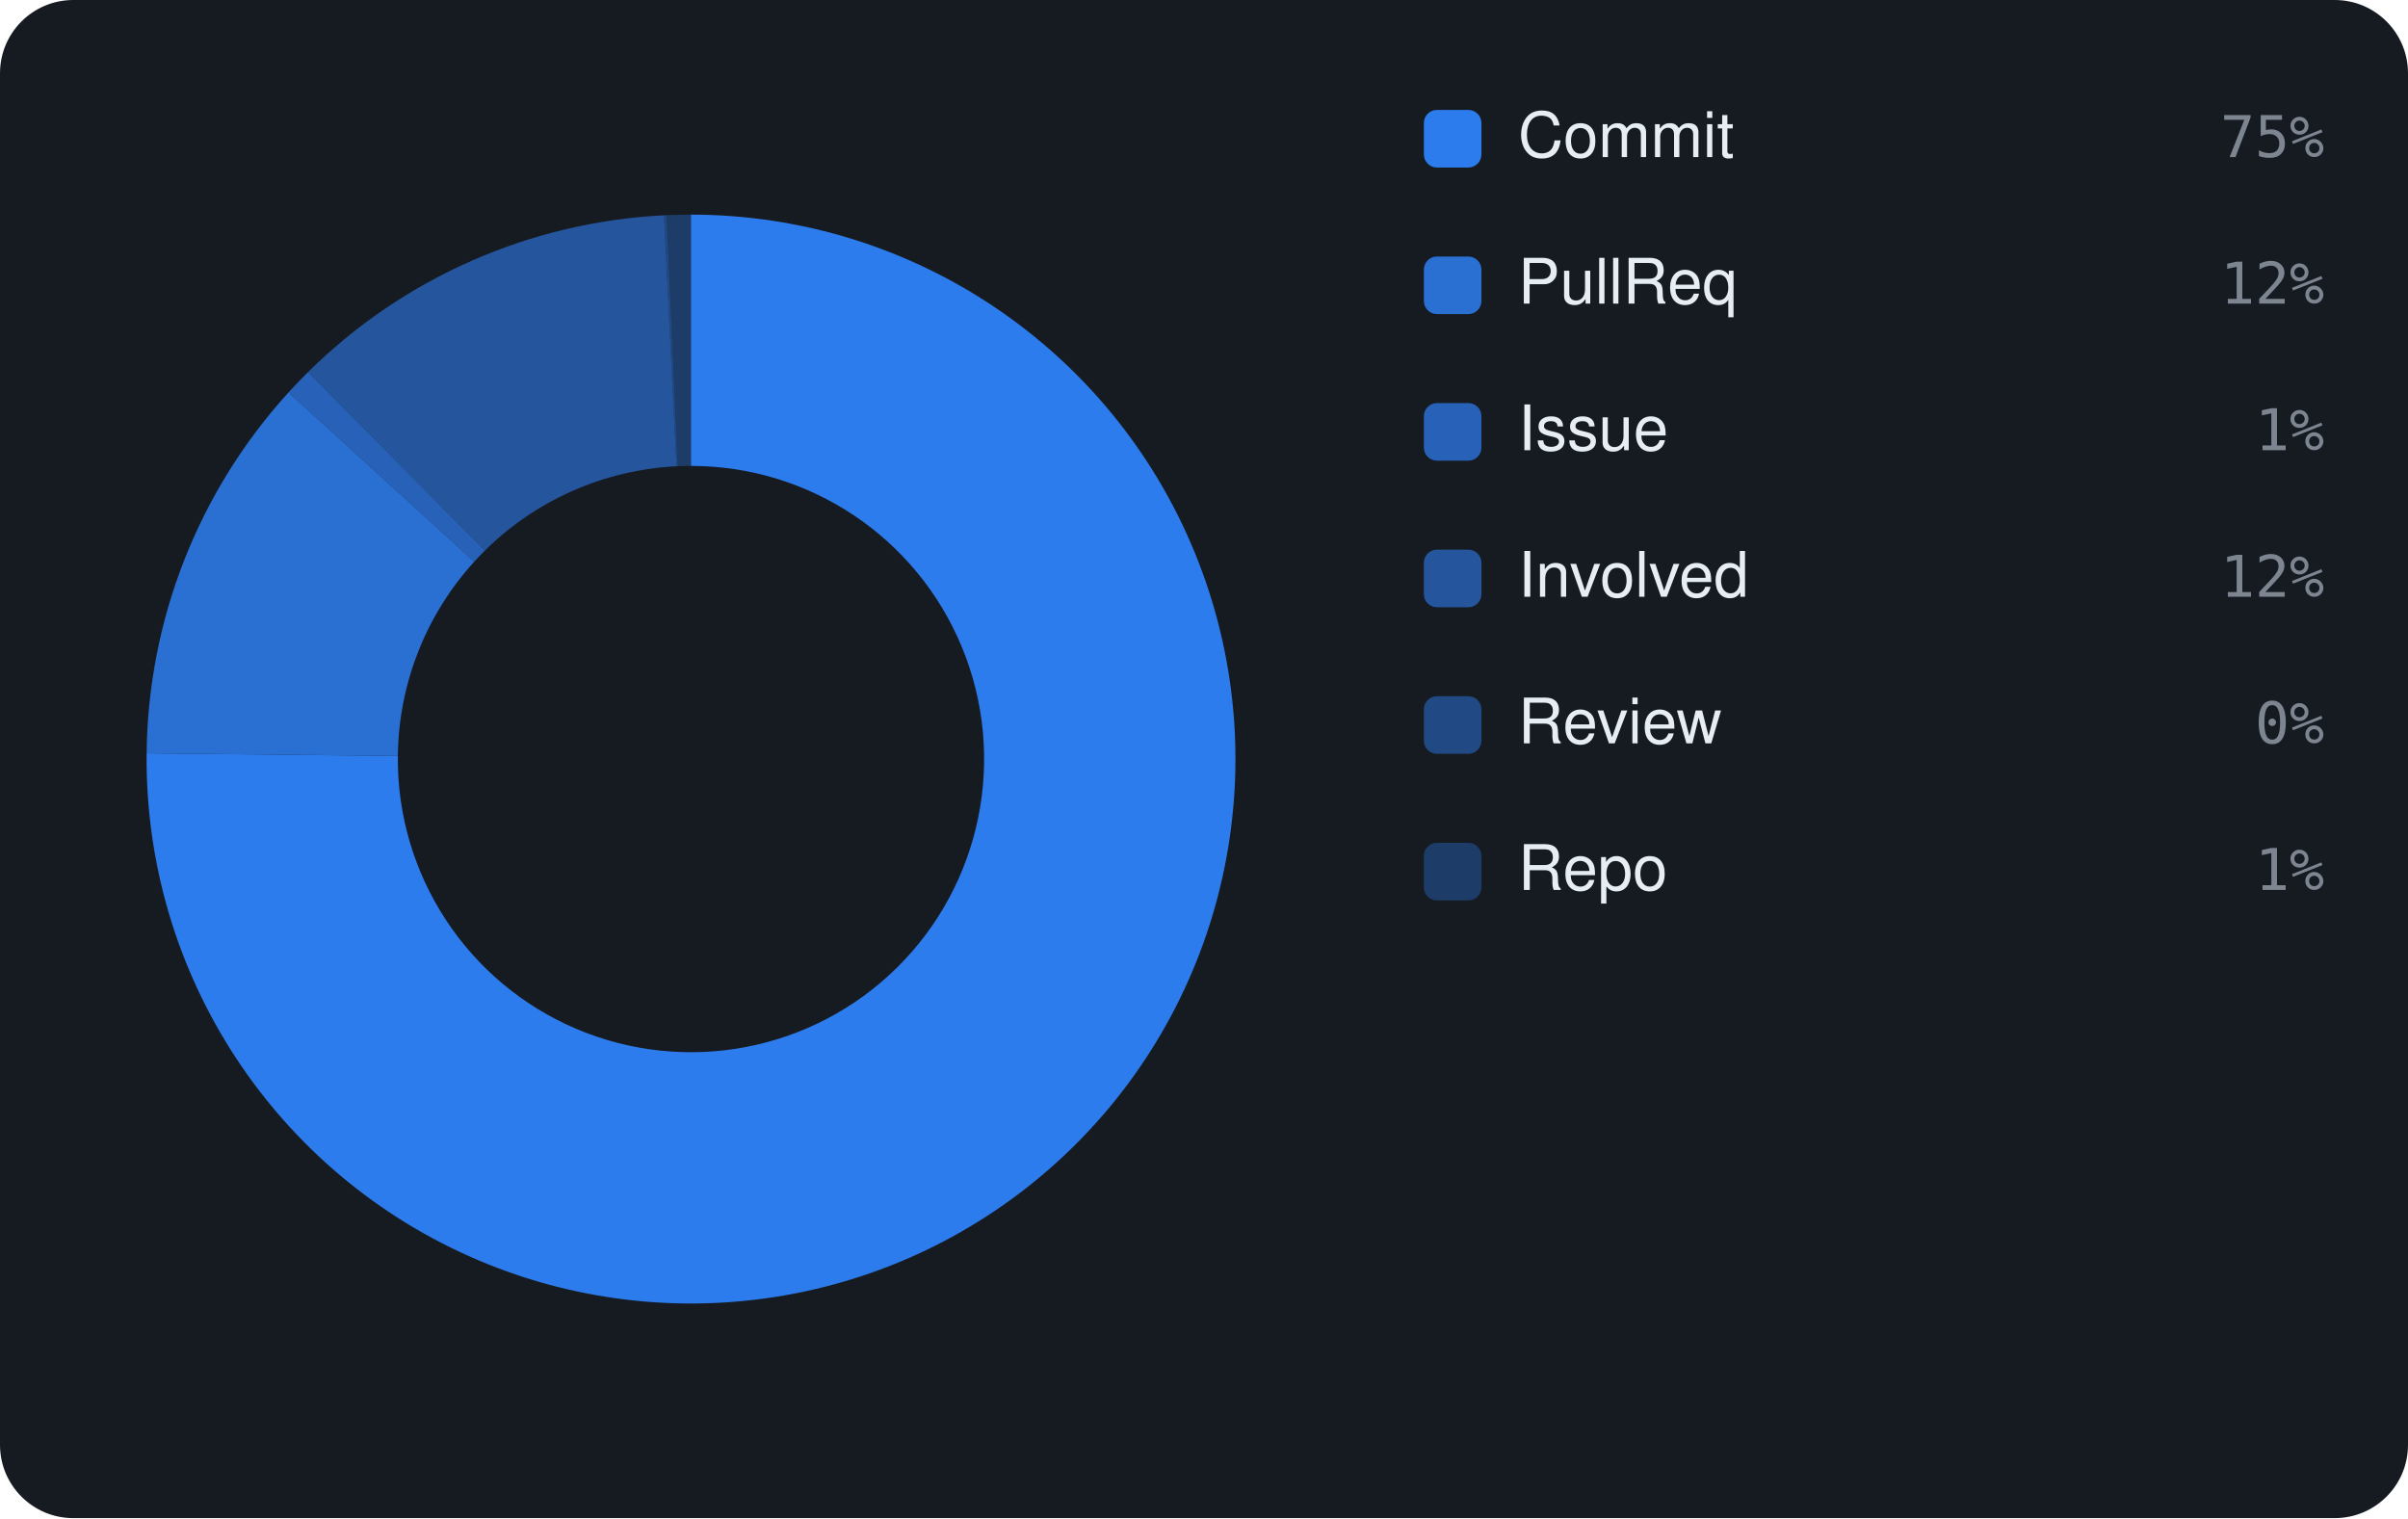
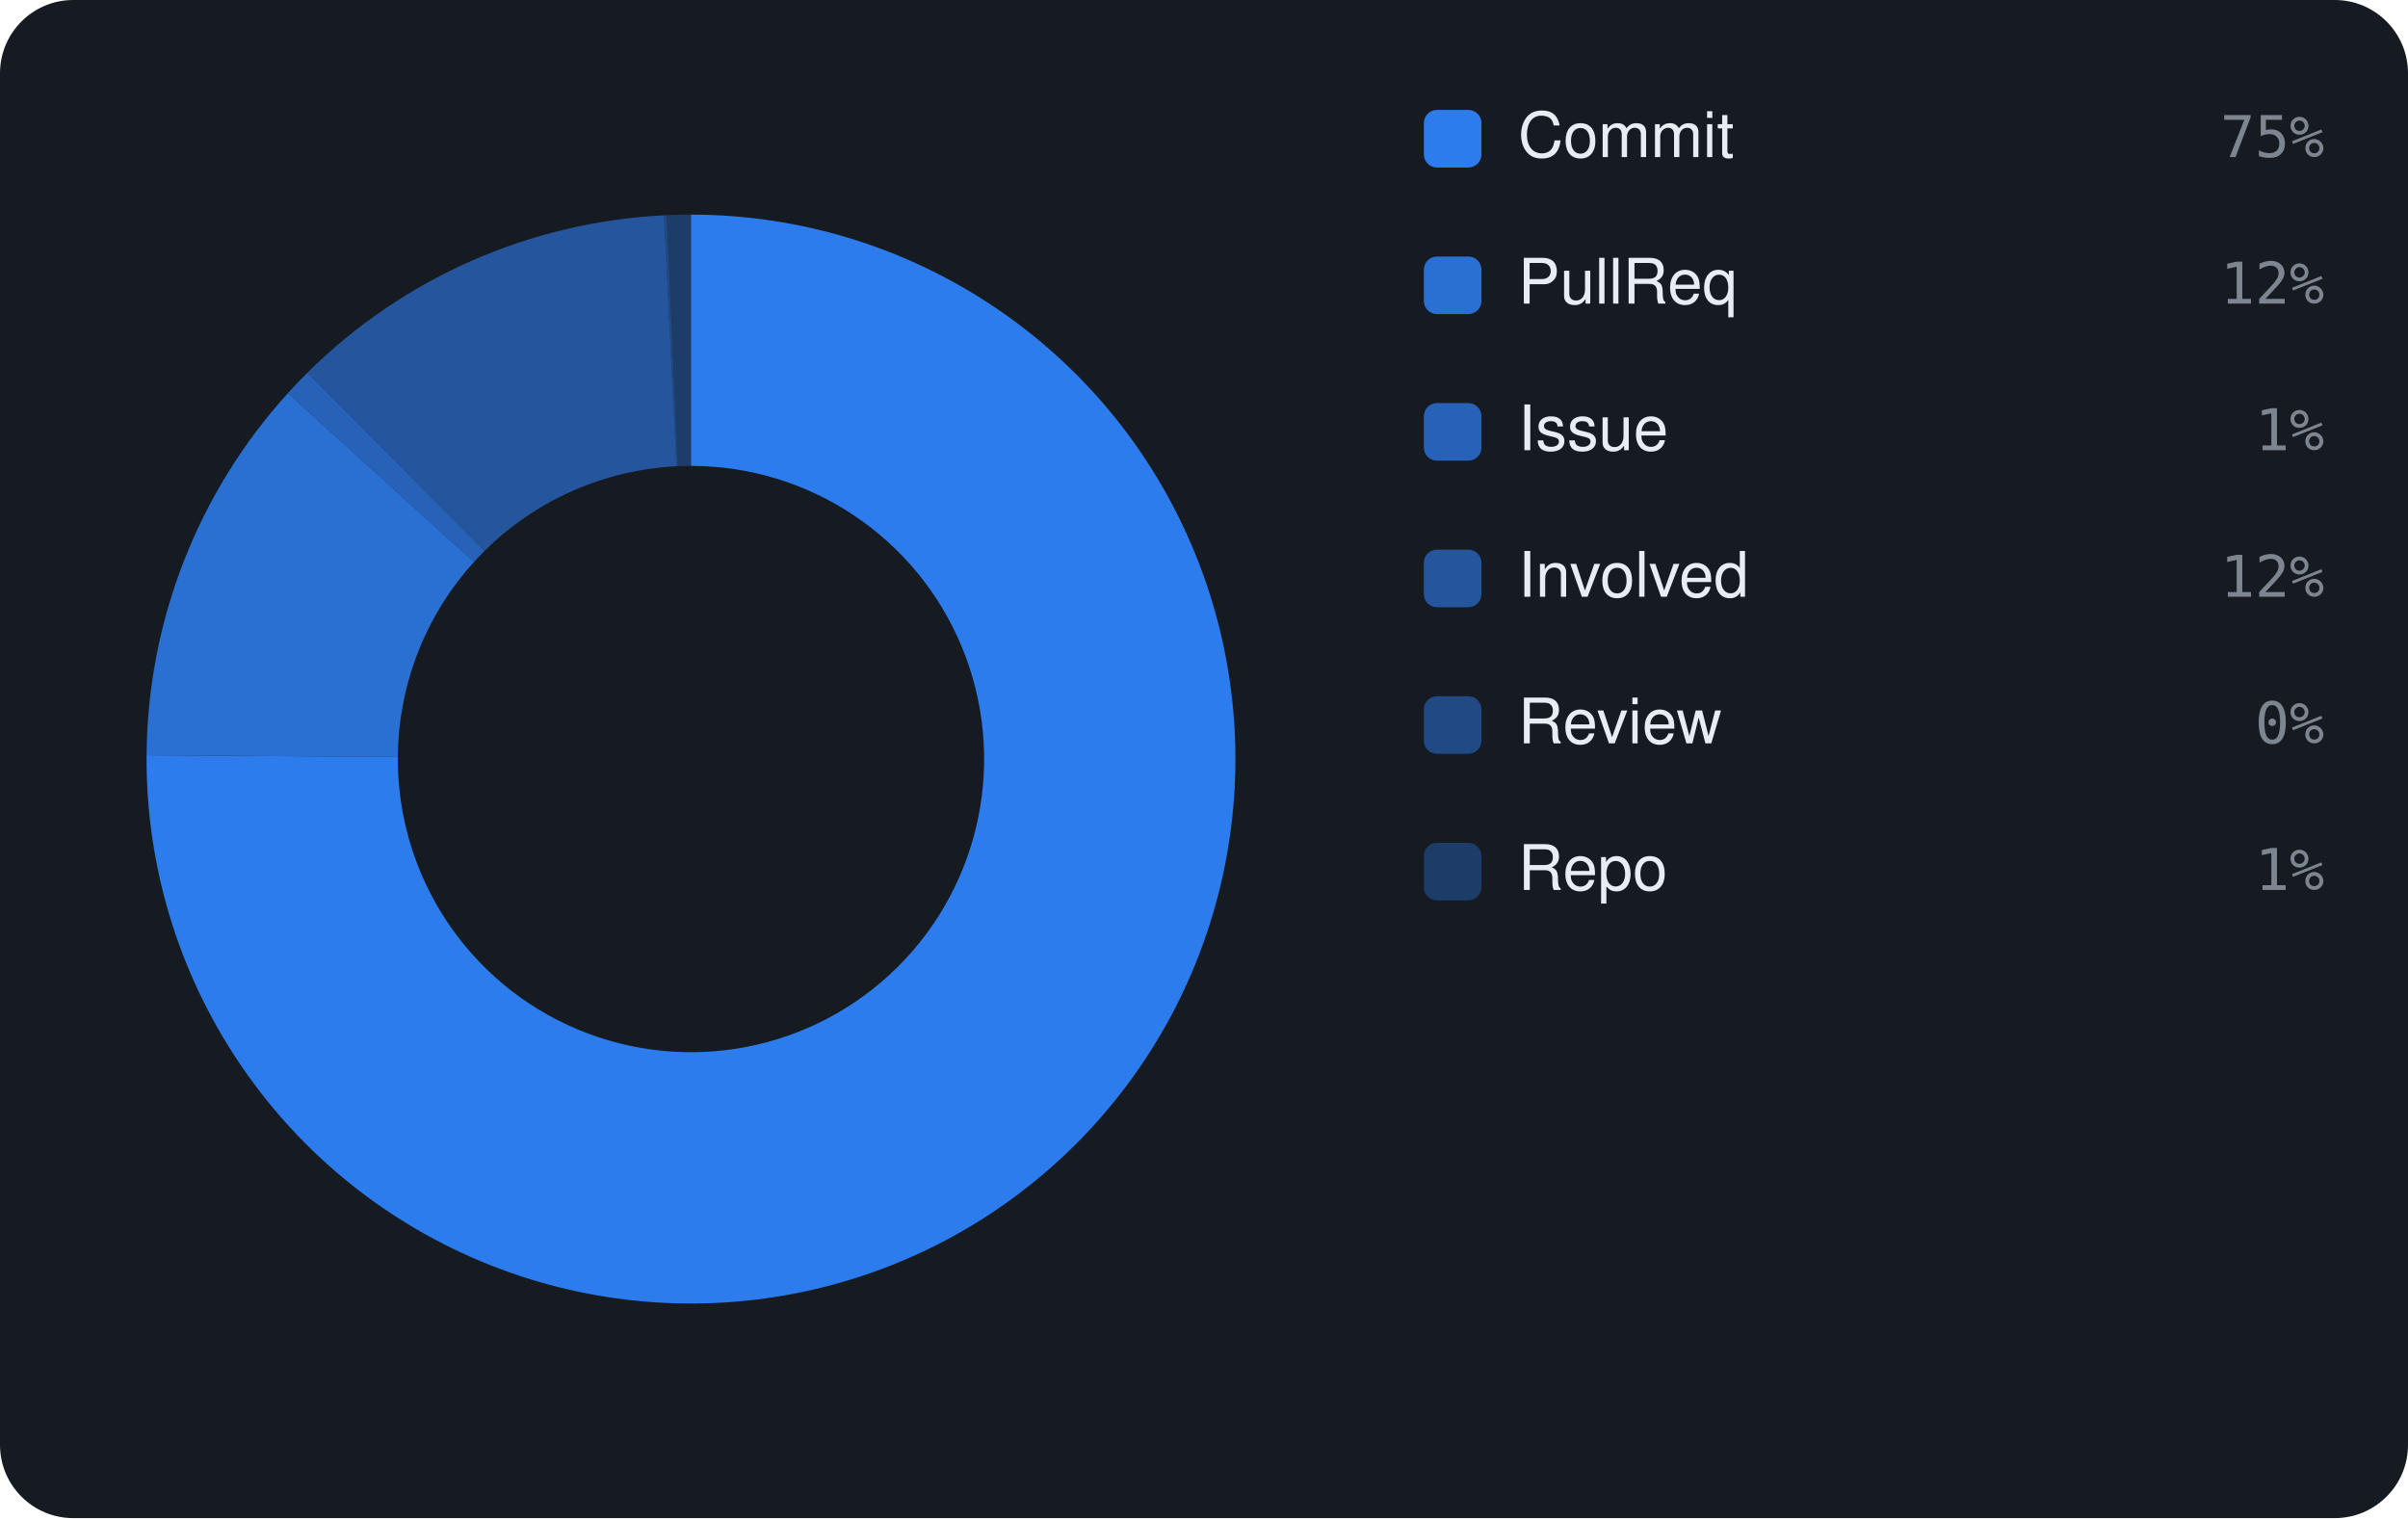
<svg xmlns="http://www.w3.org/2000/svg" viewBox="0 0 460 290" width="460" height="290" font-family="-apple-system,BlinkMacSystemFont,'Segoe UI',Helvetica,Arial,sans-serif">
  <rect width="460" height="290" rx="14" fill="#161b22" />
-   <path d="M132.00 41.00 A104 104 0 1 1 28.01 143.90 L76.00 144.41 A56 56 0 1 0 132.00 89.00 Z" fill="rgba(47,129,247,0.95)" />
-   <path d="M28.01 143.90 A104 104 0 0 1 55.12 74.96 L90.60 107.29 A56 56 0 0 0 76.00 144.41 Z" fill="rgba(47,129,247,0.826)" />
-   <path d="M55.12 74.96 A104 104 0 0 1 58.85 71.07 L92.61 105.19 A56 56 0 0 0 90.60 107.29 Z" fill="rgba(47,129,247,0.702)" />
-   <path d="M58.85 71.07 A104 104 0 0 1 126.85 41.13 L129.23 89.07 A56 56 0 0 0 92.61 105.19 Z" fill="rgba(47,129,247,0.578)" />
-   <path d="M126.85 41.13 A104 104 0 0 1 127.34 41.10 L129.49 89.06 A56 56 0 0 0 129.23 89.07 Z" fill="rgba(47,129,247,0.454)" />
-   <path d="M127.34 41.10 A104 104 0 0 1 132.00 41.00 L132.00 89.00 A56 56 0 0 0 129.49 89.06 Z" fill="rgba(47,129,247,0.33)" />
+   <path d="M132.00 41.00 A104 104 0 1 1 28.00 144.27 L76.00 144.60 A56 56 0 1 0 132.00 89.00 Z" fill="rgba(47,129,247,0.95)" />
+   <path d="M28.00 144.27 A104 104 0 0 1 55.00 75.10 L90.54 107.36 A56 56 0 0 0 76.00 144.60 Z" fill="rgba(47,129,247,0.826)" />
+   <path d="M55.00 75.10 A104 104 0 0 1 58.72 71.20 L92.54 105.26 A56 56 0 0 0 90.54 107.36 Z" fill="rgba(47,129,247,0.702)" />
+   <path d="M58.72 71.20 A104 104 0 0 1 126.86 41.13 L129.23 89.07 A56 56 0 0 0 92.54 105.26 Z" fill="rgba(47,129,247,0.578)" />
+   <path d="M126.86 41.13 A104 104 0 0 1 127.35 41.10 L129.50 89.06 A56 56 0 0 0 129.23 89.07 Z" fill="rgba(47,129,247,0.454)" />
+   <path d="M127.35 41.10 A104 104 0 0 1 132.00 41.00 L132.00 89.00 A56 56 0 0 0 129.50 89.06 Z" fill="rgba(47,129,247,0.33)" />
  <rect x="272" y="21" width="11" height="11" rx="2.5" fill="rgba(47,129,247,0.95)" />
  <text x="290" y="30" font-size="12" fill="#e6edf3">Commit</text>
  <text x="444" y="30" text-anchor="end" font-size="11" font-family="monospace" fill="#7d8590">75%</text>
  <rect x="272" y="49" width="11" height="11" rx="2.5" fill="rgba(47,129,247,0.826)" />
  <text x="290" y="58" font-size="12" fill="#e6edf3">PullReq</text>
  <text x="444" y="58" text-anchor="end" font-size="11" font-family="monospace" fill="#7d8590">12%</text>
  <rect x="272" y="77" width="11" height="11" rx="2.5" fill="rgba(47,129,247,0.702)" />
  <text x="290" y="86" font-size="12" fill="#e6edf3">Issue</text>
  <text x="444" y="86" text-anchor="end" font-size="11" font-family="monospace" fill="#7d8590">1%</text>
  <rect x="272" y="105" width="11" height="11" rx="2.5" fill="rgba(47,129,247,0.578)" />
  <text x="290" y="114" font-size="12" fill="#e6edf3">Involved</text>
  <text x="444" y="114" text-anchor="end" font-size="11" font-family="monospace" fill="#7d8590">12%</text>
  <rect x="272" y="133" width="11" height="11" rx="2.5" fill="rgba(47,129,247,0.454)" />
  <text x="290" y="142" font-size="12" fill="#e6edf3">Review</text>
  <text x="444" y="142" text-anchor="end" font-size="11" font-family="monospace" fill="#7d8590">0%</text>
  <rect x="272" y="161" width="11" height="11" rx="2.5" fill="rgba(47,129,247,0.33)" />
  <text x="290" y="170" font-size="12" fill="#e6edf3">Repo</text>
  <text x="444" y="170" text-anchor="end" font-size="11" font-family="monospace" fill="#7d8590">1%</text>
</svg>
